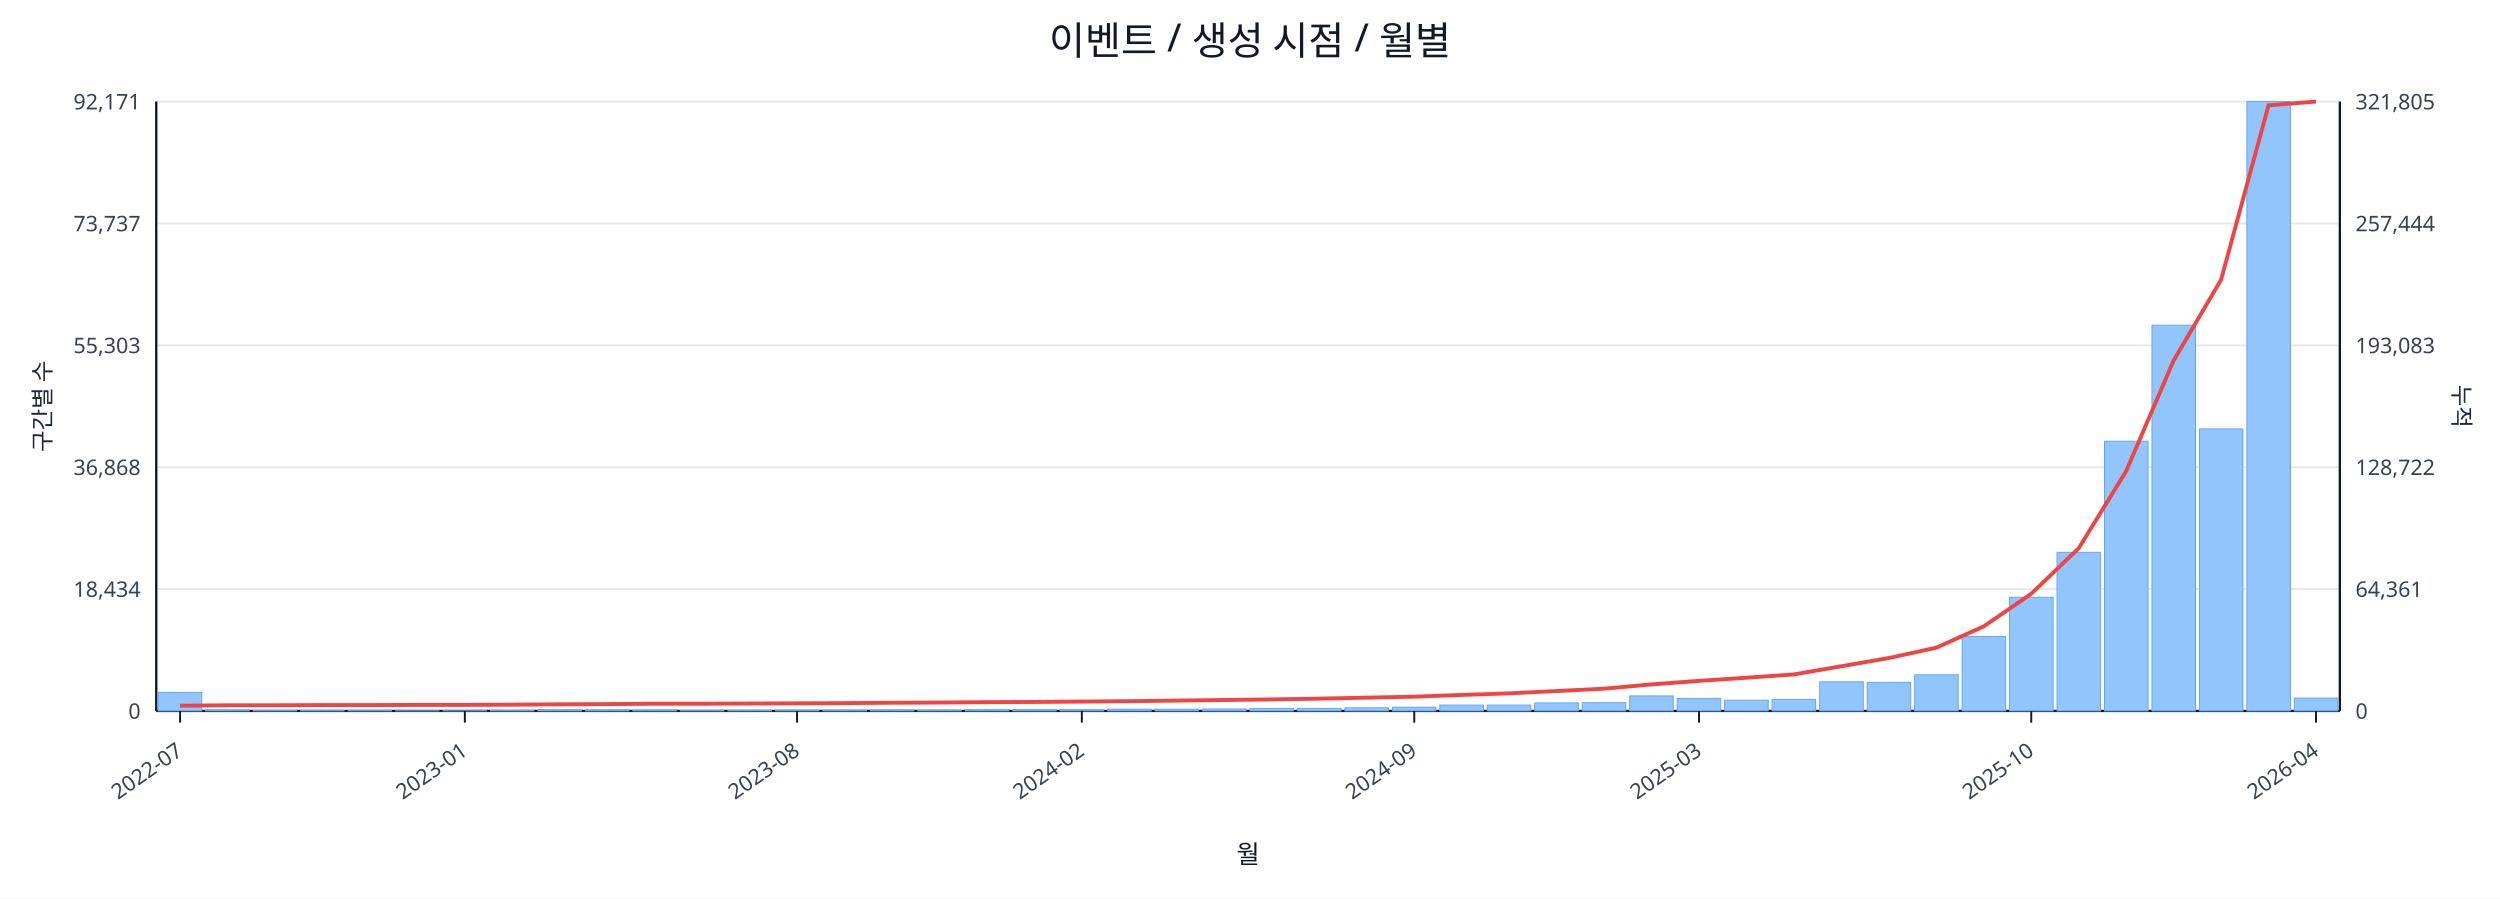
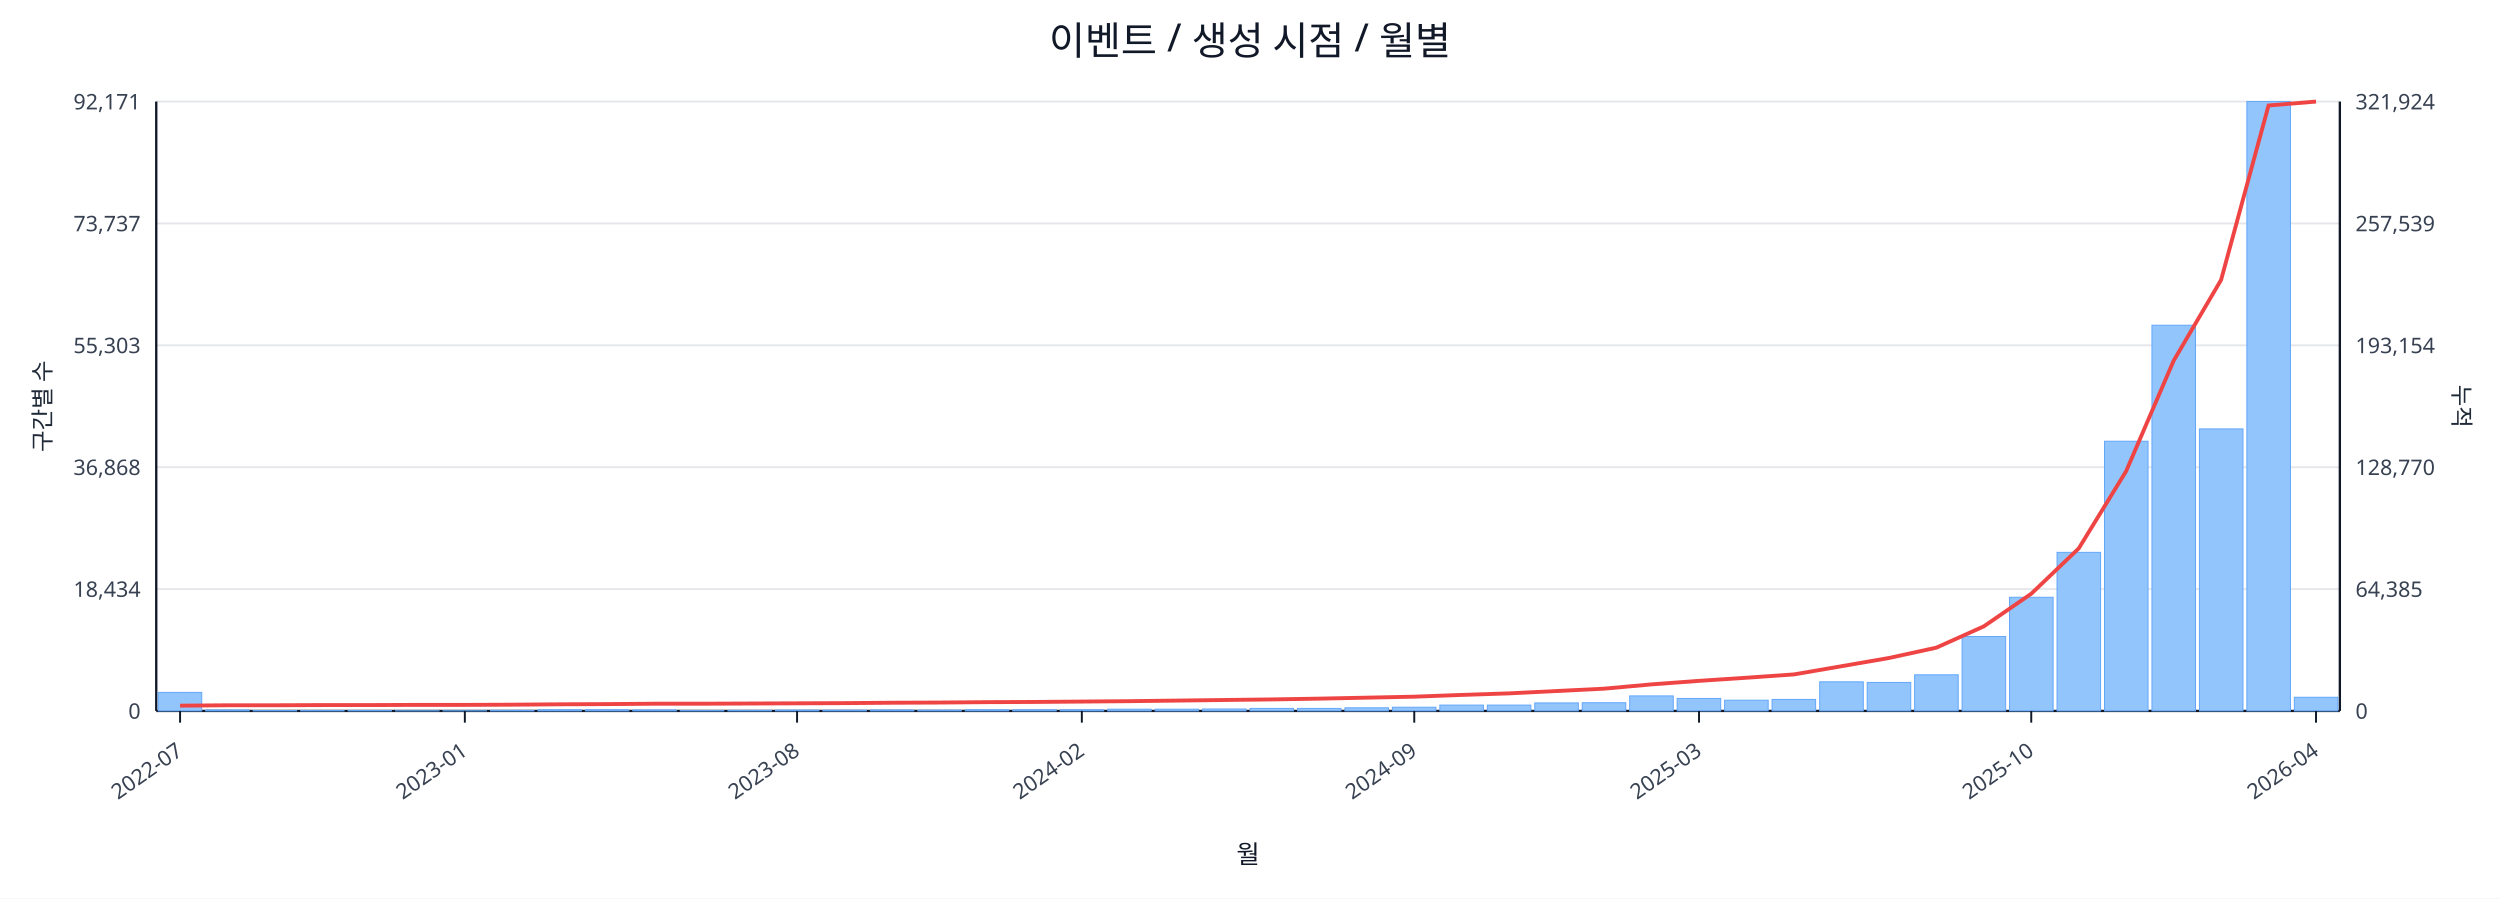
<svg xmlns="http://www.w3.org/2000/svg" width="1280" height="460" viewBox="0 0 1280 460">
  <rect x="0" y="0" width="100%" height="100%" fill="#ffffff" />
  <text x="640.0" y="28" font-size="20" text-anchor="middle" font-family="sans-serif" fill="#111827">이벤트 / 생성 시점 / 월별</text>
  <line x1="80.0" y1="52.0" x2="1198.0" y2="52.0" stroke="#e5e7eb" stroke-width="1" />
  <text x="72.0" y="56.0" font-size="11" text-anchor="end" font-family="sans-serif" fill="#374151">92,171</text>
-   <text x="1206.0" y="56.0" font-size="11" text-anchor="start" font-family="sans-serif" fill="#374151">321,805</text>
+   <text x="1206.0" y="56.0" font-size="11" text-anchor="start" font-family="sans-serif" fill="#374151">321,924</text>
  <line x1="80.0" y1="114.4" x2="1198.0" y2="114.4" stroke="#e5e7eb" stroke-width="1" />
  <text x="72.0" y="118.4" font-size="11" text-anchor="end" font-family="sans-serif" fill="#374151">73,737</text>
-   <text x="1206.0" y="118.4" font-size="11" text-anchor="start" font-family="sans-serif" fill="#374151">257,444</text>
+   <text x="1206.0" y="118.4" font-size="11" text-anchor="start" font-family="sans-serif" fill="#374151">257,539</text>
  <line x1="80.0" y1="176.8" x2="1198.0" y2="176.8" stroke="#e5e7eb" stroke-width="1" />
  <text x="72.0" y="180.8" font-size="11" text-anchor="end" font-family="sans-serif" fill="#374151">55,303</text>
-   <text x="1206.0" y="180.8" font-size="11" text-anchor="start" font-family="sans-serif" fill="#374151">193,083</text>
+   <text x="1206.0" y="180.8" font-size="11" text-anchor="start" font-family="sans-serif" fill="#374151">193,154</text>
  <line x1="80.0" y1="239.2" x2="1198.0" y2="239.2" stroke="#e5e7eb" stroke-width="1" />
  <text x="72.0" y="243.2" font-size="11" text-anchor="end" font-family="sans-serif" fill="#374151">36,868</text>
-   <text x="1206.0" y="243.2" font-size="11" text-anchor="start" font-family="sans-serif" fill="#374151">128,722</text>
+   <text x="1206.0" y="243.2" font-size="11" text-anchor="start" font-family="sans-serif" fill="#374151">128,770</text>
  <line x1="80.0" y1="301.6" x2="1198.0" y2="301.6" stroke="#e5e7eb" stroke-width="1" />
  <text x="72.0" y="305.6" font-size="11" text-anchor="end" font-family="sans-serif" fill="#374151">18,434</text>
-   <text x="1206.0" y="305.6" font-size="11" text-anchor="start" font-family="sans-serif" fill="#374151">64,361</text>
+   <text x="1206.0" y="305.6" font-size="11" text-anchor="start" font-family="sans-serif" fill="#374151">64,385</text>
  <line x1="80.0" y1="364.0" x2="1198.0" y2="364.0" stroke="#e5e7eb" stroke-width="1" />
  <text x="72.0" y="368.0" font-size="11" text-anchor="end" font-family="sans-serif" fill="#374151">0</text>
  <text x="1206.0" y="368.0" font-size="11" text-anchor="start" font-family="sans-serif" fill="#374151">0</text>
  <line x1="80.0" y1="364.0" x2="1198.0" y2="364.0" stroke="#111827" stroke-width="1.2" />
  <line x1="80.0" y1="52.0" x2="80.0" y2="364.0" stroke="#111827" stroke-width="1.2" />
  <line x1="1198.0" y1="52.0" x2="1198.0" y2="364.0" stroke="#111827" stroke-width="1.2" />
  <rect x="81.0" y="354.5" width="22.3" height="9.5" fill="#93c5fd" stroke="#60a5fa" stroke-width="0.5" />
  <rect x="105.3" y="363.5" width="22.3" height="0.5" fill="#93c5fd" stroke="#60a5fa" stroke-width="0.5" />
  <rect x="129.6" y="363.8" width="22.3" height="0.2" fill="#93c5fd" stroke="#60a5fa" stroke-width="0.5" />
  <rect x="153.9" y="363.8" width="22.3" height="0.2" fill="#93c5fd" stroke="#60a5fa" stroke-width="0.5" />
  <rect x="178.2" y="363.8" width="22.3" height="0.2" fill="#93c5fd" stroke="#60a5fa" stroke-width="0.5" />
  <rect x="202.5" y="363.9" width="22.3" height="0.1" fill="#93c5fd" stroke="#60a5fa" stroke-width="0.5" />
  <rect x="226.8" y="363.9" width="22.3" height="0.1" fill="#93c5fd" stroke="#60a5fa" stroke-width="0.5" />
  <rect x="251.1" y="363.7" width="22.3" height="0.3" fill="#93c5fd" stroke="#60a5fa" stroke-width="0.5" />
  <rect x="275.4" y="363.4" width="22.3" height="0.6" fill="#93c5fd" stroke="#60a5fa" stroke-width="0.5" />
  <rect x="299.7" y="363.4" width="22.3" height="0.6" fill="#93c5fd" stroke="#60a5fa" stroke-width="0.5" />
  <rect x="324.0" y="363.5" width="22.3" height="0.5" fill="#93c5fd" stroke="#60a5fa" stroke-width="0.5" />
  <rect x="348.3" y="363.8" width="22.3" height="0.2" fill="#93c5fd" stroke="#60a5fa" stroke-width="0.5" />
  <rect x="372.7" y="363.7" width="22.3" height="0.3" fill="#93c5fd" stroke="#60a5fa" stroke-width="0.5" />
  <rect x="397.0" y="363.6" width="22.3" height="0.4" fill="#93c5fd" stroke="#60a5fa" stroke-width="0.5" />
  <rect x="421.3" y="363.6" width="22.3" height="0.4" fill="#93c5fd" stroke="#60a5fa" stroke-width="0.5" />
  <rect x="445.6" y="363.5" width="22.3" height="0.5" fill="#93c5fd" stroke="#60a5fa" stroke-width="0.5" />
  <rect x="469.9" y="363.6" width="22.3" height="0.4" fill="#93c5fd" stroke="#60a5fa" stroke-width="0.5" />
  <rect x="494.2" y="363.4" width="22.3" height="0.6" fill="#93c5fd" stroke="#60a5fa" stroke-width="0.5" />
  <rect x="518.5" y="363.4" width="22.3" height="0.6" fill="#93c5fd" stroke="#60a5fa" stroke-width="0.5" />
  <rect x="542.8" y="363.4" width="22.3" height="0.6" fill="#93c5fd" stroke="#60a5fa" stroke-width="0.5" />
  <rect x="567.1" y="363.1" width="22.3" height="0.9" fill="#93c5fd" stroke="#60a5fa" stroke-width="0.5" />
  <rect x="591.4" y="363.1" width="22.3" height="0.9" fill="#93c5fd" stroke="#60a5fa" stroke-width="0.5" />
  <rect x="615.7" y="363.0" width="22.3" height="1.0" fill="#93c5fd" stroke="#60a5fa" stroke-width="0.5" />
  <rect x="640.0" y="362.7" width="22.3" height="1.3" fill="#93c5fd" stroke="#60a5fa" stroke-width="0.5" />
  <rect x="664.3" y="362.7" width="22.3" height="1.3" fill="#93c5fd" stroke="#60a5fa" stroke-width="0.5" />
  <rect x="688.6" y="362.4" width="22.3" height="1.6" fill="#93c5fd" stroke="#60a5fa" stroke-width="0.5" />
  <rect x="712.9" y="362.1" width="22.3" height="1.9" fill="#93c5fd" stroke="#60a5fa" stroke-width="0.5" />
  <rect x="737.2" y="361.0" width="22.3" height="3.0" fill="#93c5fd" stroke="#60a5fa" stroke-width="0.5" />
  <rect x="761.5" y="361.0" width="22.3" height="3.0" fill="#93c5fd" stroke="#60a5fa" stroke-width="0.5" />
  <rect x="785.8" y="359.9" width="22.3" height="4.1" fill="#93c5fd" stroke="#60a5fa" stroke-width="0.5" />
  <rect x="810.1" y="359.8" width="22.3" height="4.2" fill="#93c5fd" stroke="#60a5fa" stroke-width="0.5" />
  <rect x="834.4" y="356.3" width="22.3" height="7.7" fill="#93c5fd" stroke="#60a5fa" stroke-width="0.5" />
  <rect x="858.7" y="357.6" width="22.3" height="6.4" fill="#93c5fd" stroke="#60a5fa" stroke-width="0.5" />
  <rect x="883.0" y="358.5" width="22.3" height="5.5" fill="#93c5fd" stroke="#60a5fa" stroke-width="0.5" />
  <rect x="907.3" y="358.1" width="22.3" height="5.9" fill="#93c5fd" stroke="#60a5fa" stroke-width="0.5" />
  <rect x="931.7" y="349.1" width="22.3" height="14.9" fill="#93c5fd" stroke="#60a5fa" stroke-width="0.5" />
  <rect x="956.0" y="349.4" width="22.3" height="14.6" fill="#93c5fd" stroke="#60a5fa" stroke-width="0.5" />
  <rect x="980.3" y="345.5" width="22.3" height="18.5" fill="#93c5fd" stroke="#60a5fa" stroke-width="0.5" />
  <rect x="1004.6" y="325.9" width="22.3" height="38.1" fill="#93c5fd" stroke="#60a5fa" stroke-width="0.5" />
  <rect x="1028.9" y="305.8" width="22.3" height="58.2" fill="#93c5fd" stroke="#60a5fa" stroke-width="0.5" />
  <rect x="1053.2" y="282.8" width="22.3" height="81.2" fill="#93c5fd" stroke="#60a5fa" stroke-width="0.5" />
  <rect x="1077.5" y="225.9" width="22.3" height="138.1" fill="#93c5fd" stroke="#60a5fa" stroke-width="0.5" />
  <rect x="1101.8" y="166.5" width="22.3" height="197.5" fill="#93c5fd" stroke="#60a5fa" stroke-width="0.5" />
  <rect x="1126.1" y="219.6" width="22.3" height="144.4" fill="#93c5fd" stroke="#60a5fa" stroke-width="0.5" />
  <rect x="1150.4" y="52.0" width="22.3" height="312.0" fill="#93c5fd" stroke="#60a5fa" stroke-width="0.5" />
-   <rect x="1174.7" y="357.4" width="22.3" height="6.6" fill="#93c5fd" stroke="#60a5fa" stroke-width="0.5" />
-   <polyline fill="none" stroke="#ef4444" stroke-width="2" points="92.2,361.3 116.5,361.1 140.8,361.1 165.1,361.0 189.4,361.0 213.7,360.9 238.0,360.9 262.3,360.8 286.6,360.6 310.9,360.5 335.2,360.3 359.5,360.3 383.8,360.2 408.1,360.1 432.4,360.0 456.7,359.8 481.0,359.7 505.3,359.5 529.6,359.4 553.9,359.2 578.2,359.0 602.5,358.7 626.8,358.4 651.2,358.1 675.5,357.7 699.8,357.2 724.1,356.7 748.4,355.8 772.7,355.0 797.0,353.8 821.3,352.6 845.6,350.4 869.9,348.6 894.2,347.0 918.5,345.3 942.8,341.1 967.1,336.9 991.4,331.6 1015.7,320.7 1040.0,304.0 1064.3,280.7 1088.6,241.2 1112.9,184.6 1137.2,143.2 1161.5,53.9 1185.8,52.0" />
+   <rect x="1174.7" y="357.0" width="22.3" height="7.0" fill="#93c5fd" stroke="#60a5fa" stroke-width="0.5" />
+   <polyline fill="none" stroke="#ef4444" stroke-width="2" points="92.2,361.3 116.5,361.1 140.8,361.1 165.1,361.0 189.4,361.0 213.7,360.9 238.0,360.9 262.3,360.8 286.6,360.6 310.9,360.5 335.2,360.3 359.5,360.3 383.8,360.2 408.1,360.1 432.4,360.0 456.7,359.8 481.0,359.7 505.3,359.5 529.6,359.4 553.9,359.2 578.2,359.0 602.5,358.7 626.8,358.4 651.2,358.1 675.5,357.7 699.8,357.2 724.1,356.7 748.4,355.8 772.7,355.0 797.0,353.8 821.3,352.6 845.6,350.4 869.9,348.6 894.2,347.0 918.5,345.3 942.8,341.1 967.1,336.9 991.4,331.6 1015.7,320.7 1040.0,304.0 1064.3,280.8 1088.6,241.2 1112.9,184.7 1137.2,143.3 1161.5,54.0 1185.8,52.0" />
  <line x1="92.2" y1="364.0" x2="92.2" y2="370.0" stroke="#111827" stroke-width="1" />
  <text x="94.2" y="386.0" font-size="11" text-anchor="end" transform="rotate(-35 94.2 386.0)" font-family="sans-serif" fill="#374151">2022-07</text>
  <line x1="238.0" y1="364.0" x2="238.0" y2="370.0" stroke="#111827" stroke-width="1" />
  <text x="240.0" y="386.0" font-size="11" text-anchor="end" transform="rotate(-35 240.0 386.0)" font-family="sans-serif" fill="#374151">2023-01</text>
  <line x1="408.1" y1="364.0" x2="408.1" y2="370.0" stroke="#111827" stroke-width="1" />
  <text x="410.1" y="386.0" font-size="11" text-anchor="end" transform="rotate(-35 410.1 386.0)" font-family="sans-serif" fill="#374151">2023-08</text>
  <line x1="553.9" y1="364.0" x2="553.9" y2="370.0" stroke="#111827" stroke-width="1" />
  <text x="555.9" y="386.0" font-size="11" text-anchor="end" transform="rotate(-35 555.9 386.0)" font-family="sans-serif" fill="#374151">2024-02</text>
  <line x1="724.1" y1="364.0" x2="724.1" y2="370.0" stroke="#111827" stroke-width="1" />
  <text x="726.1" y="386.0" font-size="11" text-anchor="end" transform="rotate(-35 726.1 386.0)" font-family="sans-serif" fill="#374151">2024-09</text>
  <line x1="869.9" y1="364.0" x2="869.9" y2="370.0" stroke="#111827" stroke-width="1" />
  <text x="871.9" y="386.0" font-size="11" text-anchor="end" transform="rotate(-35 871.9 386.0)" font-family="sans-serif" fill="#374151">2025-03</text>
  <line x1="1040.0" y1="364.0" x2="1040.0" y2="370.0" stroke="#111827" stroke-width="1" />
  <text x="1042.0" y="386.0" font-size="11" text-anchor="end" transform="rotate(-35 1042.0 386.0)" font-family="sans-serif" fill="#374151">2025-10</text>
  <line x1="1185.8" y1="364.0" x2="1185.8" y2="370.0" stroke="#111827" stroke-width="1" />
  <text x="1187.8" y="386.0" font-size="11" text-anchor="end" transform="rotate(-35 1187.8 386.0)" font-family="sans-serif" fill="#374151">2026-04</text>
  <text x="26" y="208.0" font-size="12" transform="rotate(-90 26 208.0)" text-anchor="middle" font-family="sans-serif" fill="#1f2937">구간별 수</text>
  <text x="1256.0" y="208.0" font-size="12" transform="rotate(90 1256.0 208.0)" text-anchor="middle" font-family="sans-serif" fill="#1f2937">누적</text>
  <text x="639.0" y="442.0" font-size="13" text-anchor="middle" font-family="sans-serif" fill="#111827">월</text>
</svg>
